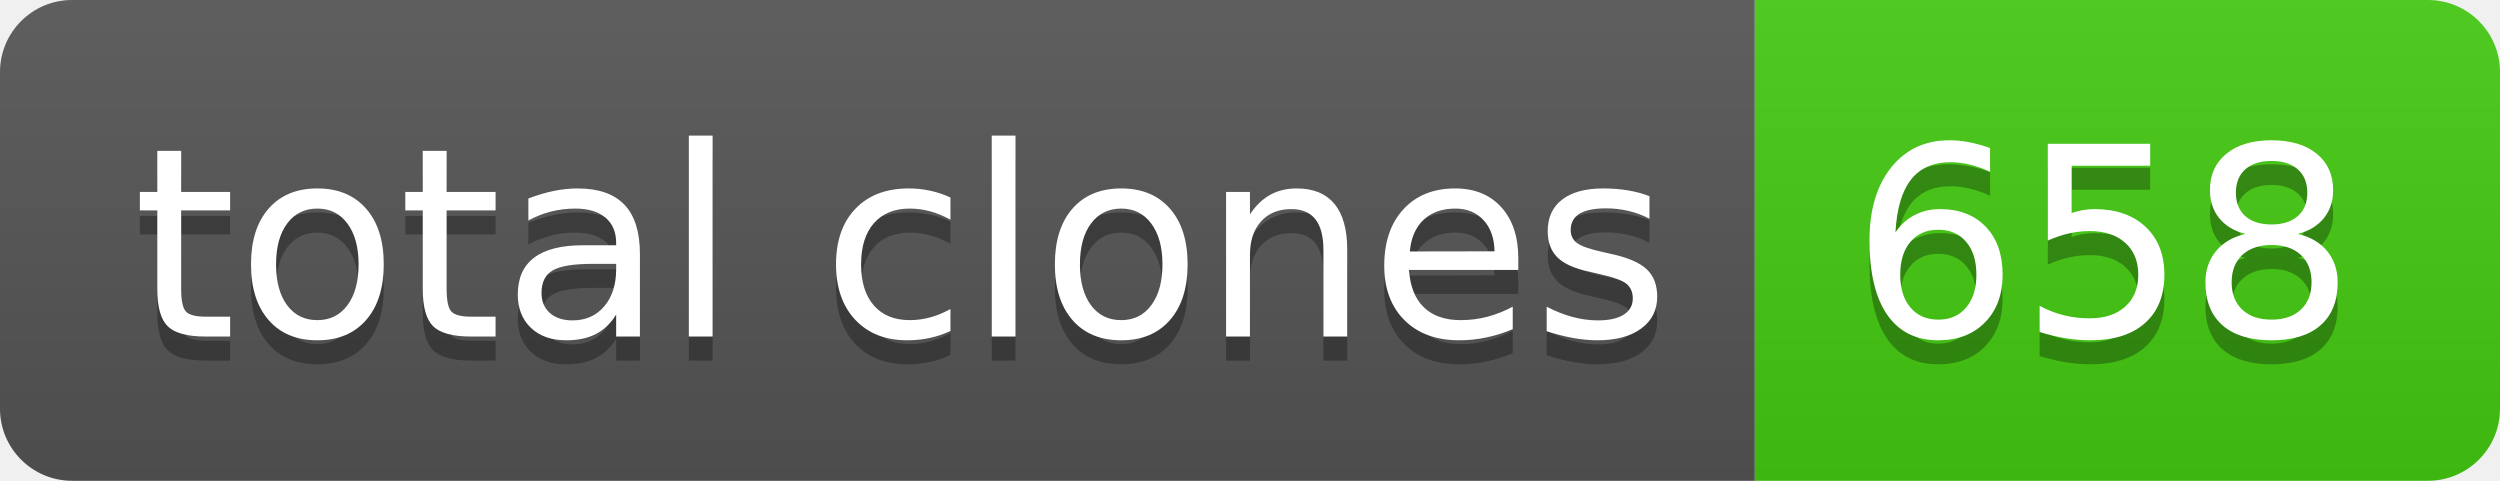
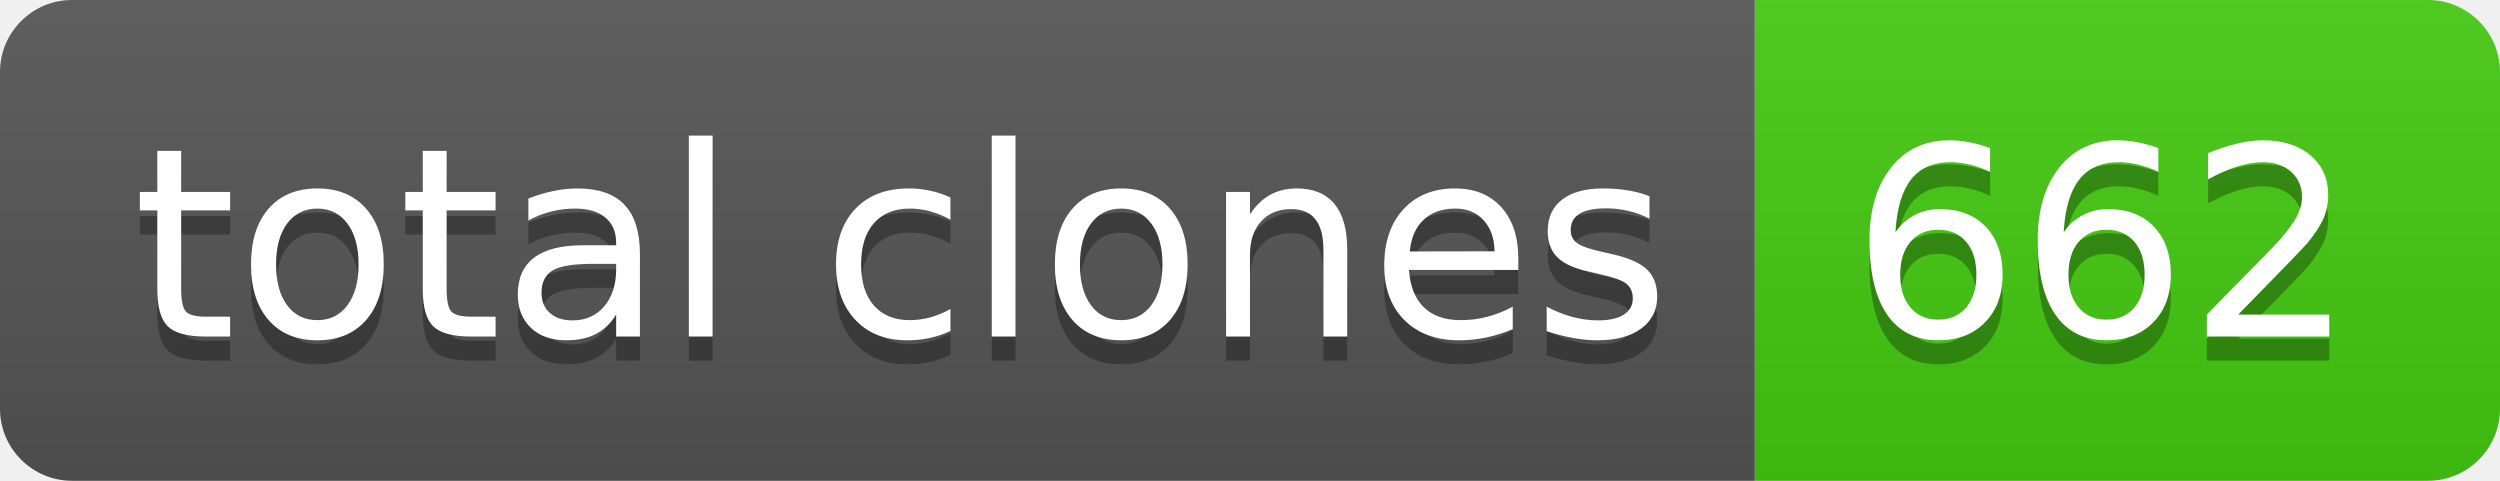
- <svg xmlns="http://www.w3.org/2000/svg" width="104" height="20" role="img" aria-label="total clones: 658">
+ <svg xmlns="http://www.w3.org/2000/svg" width="104" height="20" role="img" aria-label="total clones: 662">
  <linearGradient id="s" x2="0" y2="100%">
    <stop offset="0" stop-color="#bbb" stop-opacity=".1" />
    <stop offset="1" stop-opacity=".1" />
  </linearGradient>
  <clipPath id="r">
    <rect width="104" height="20" rx="3" fill="#fff" />
  </clipPath>
  <g clip-path="url(#r)">
    <rect width="73" height="20" fill="#555" />
    <rect x="73" width="31" height="20" fill="#4c1" />
    <rect width="104" height="20" fill="url(#s)" />
  </g>
  <g fill="#fff" text-anchor="middle" font-family="Verdana,Geneva,DejaVu Sans,sans-serif" text-rendering="geometricPrecision" font-size="110">
    <text aria-hidden="true" x="375" y="150" fill="#010101" fill-opacity=".3" transform="scale(.1)" textLength="630">total clones</text>
    <text x="375" y="140" transform="scale(.1)" fill="#fff" textLength="630">total clones</text>
-     <text aria-hidden="true" x="875" y="150" fill="#010101" fill-opacity=".3" transform="scale(.1)" textLength="210">658</text>
-     <text x="875" y="140" transform="scale(.1)" fill="#fff" textLength="210">658</text>
+     <text aria-hidden="true" x="875" y="150" fill="#010101" fill-opacity=".3" transform="scale(.1)" textLength="210">662</text>
+     <text x="875" y="140" transform="scale(.1)" fill="#fff" textLength="210">662</text>
  </g>
</svg>
